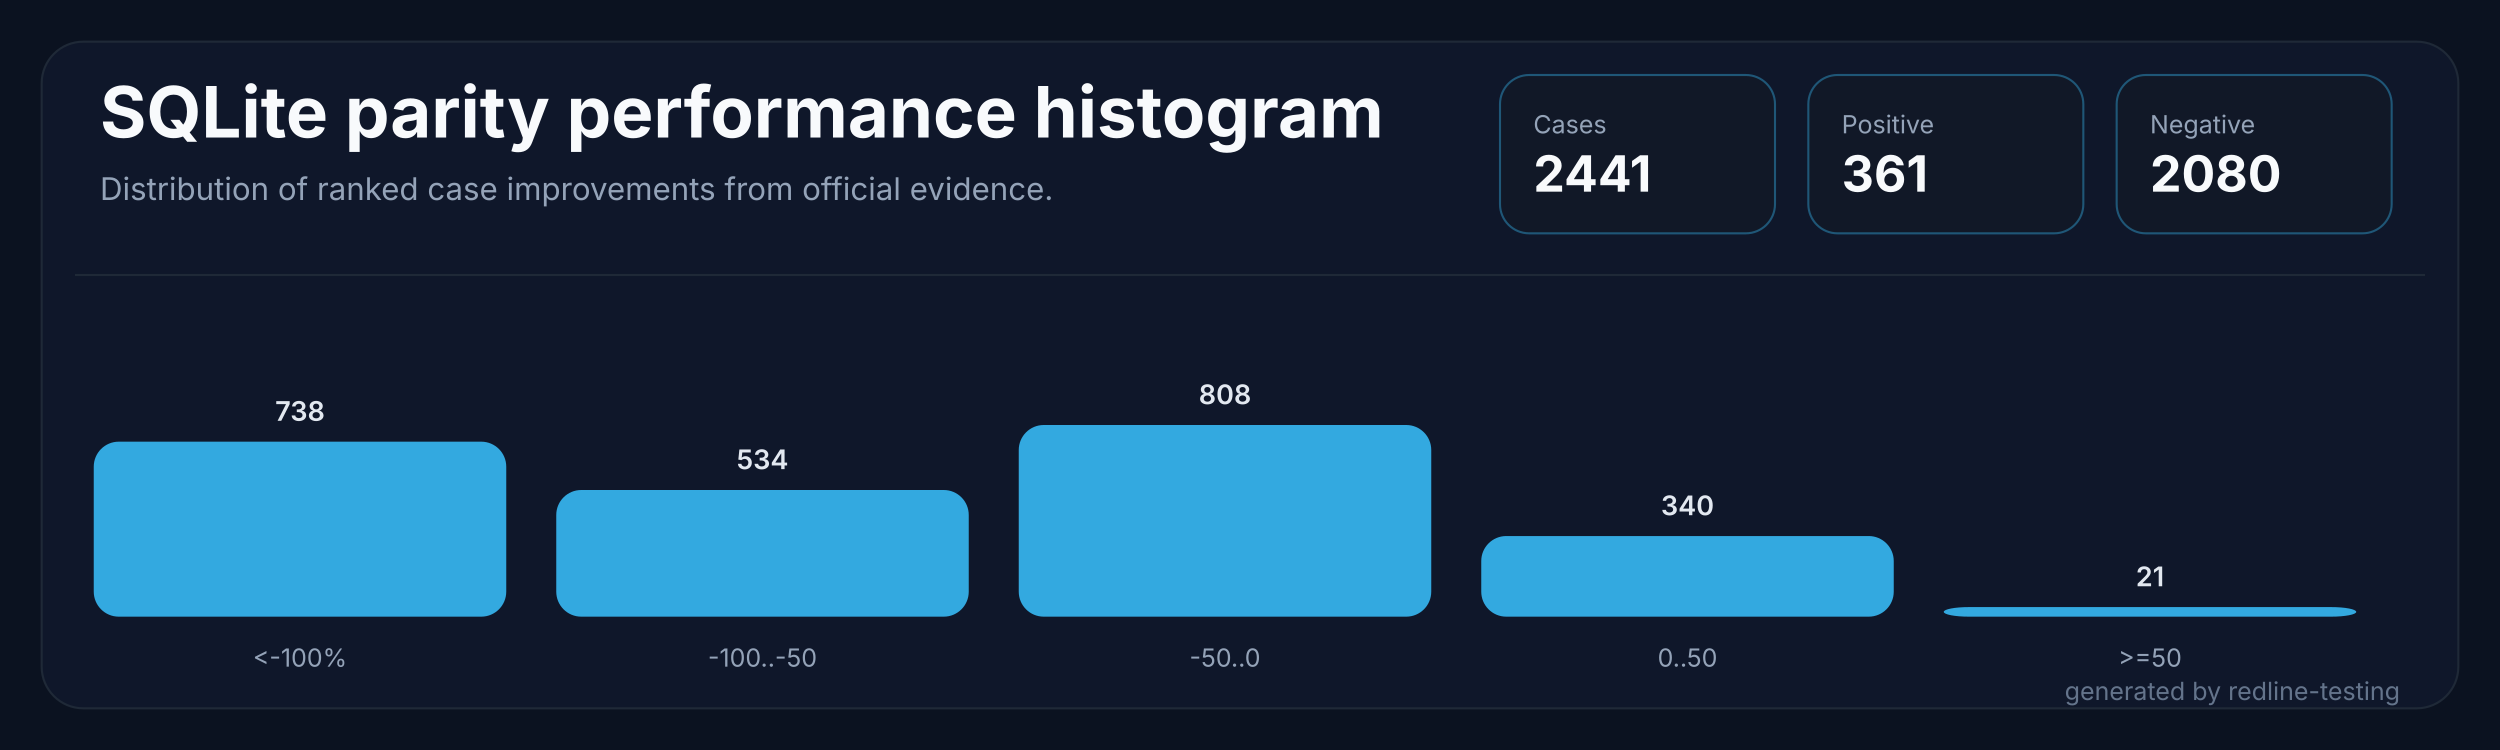
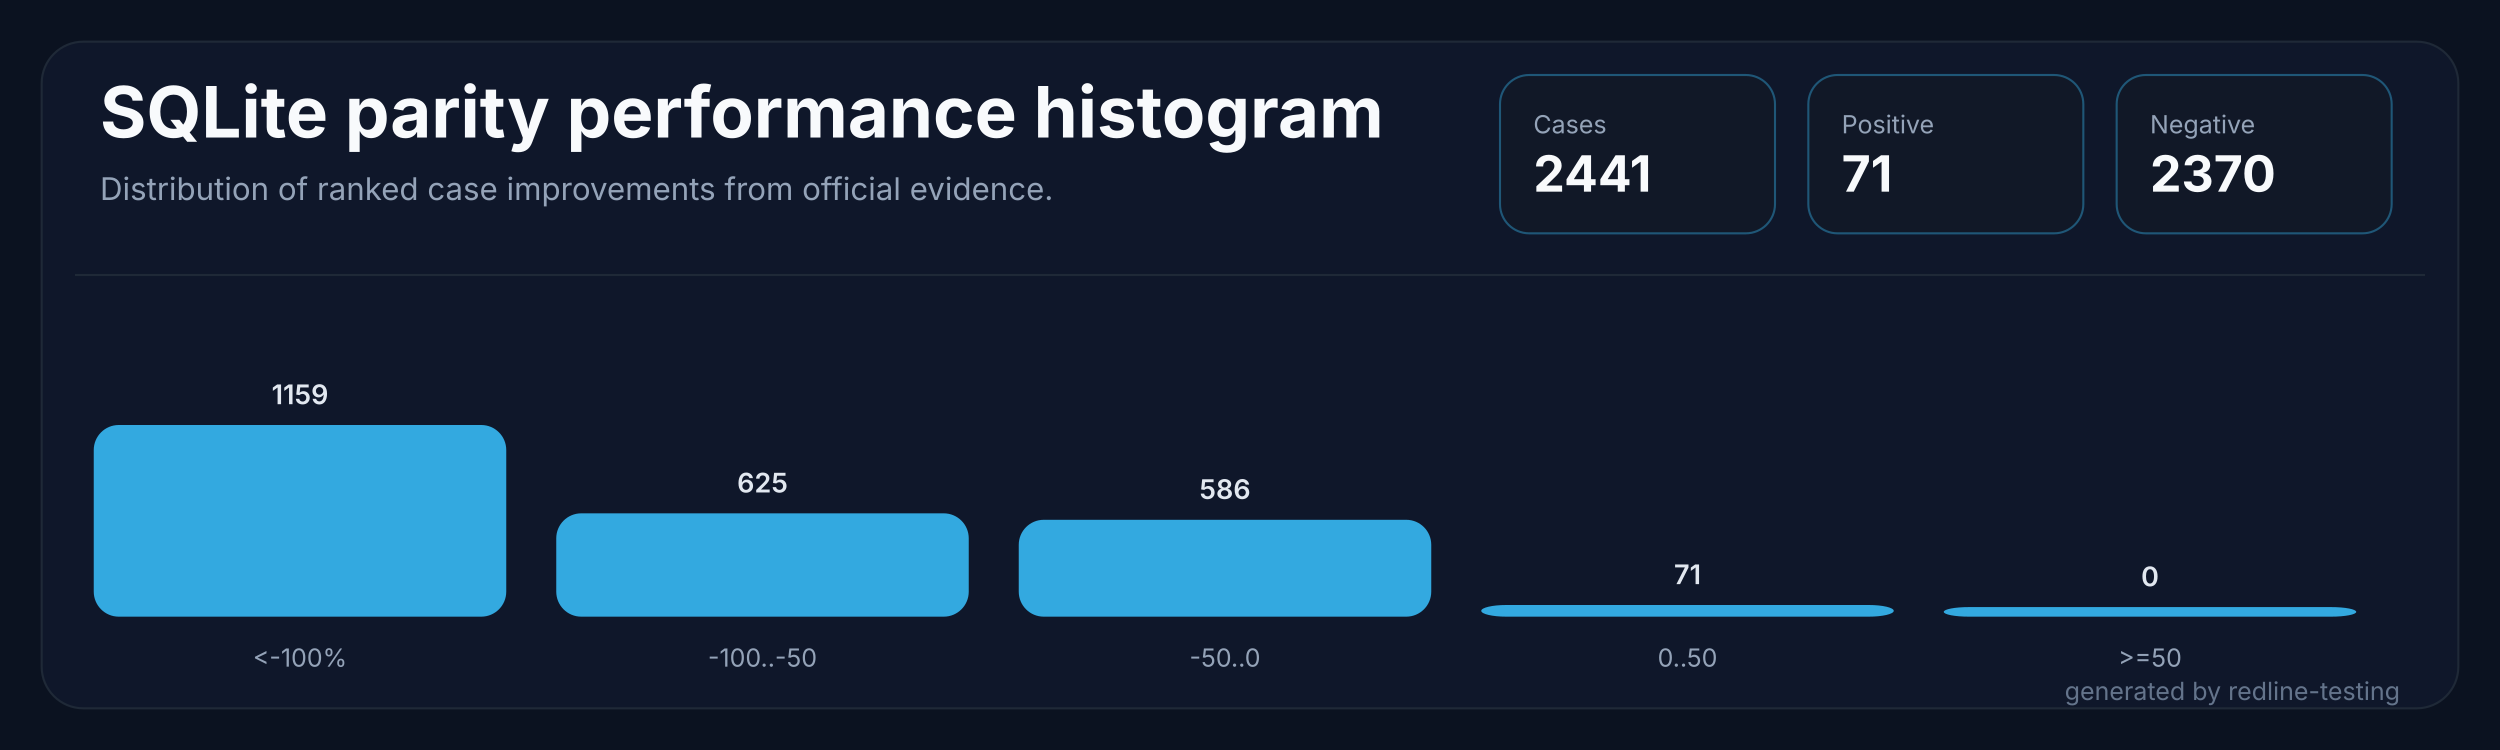
<svg xmlns="http://www.w3.org/2000/svg" width="1200" height="360" viewBox="0 0 1200 360" role="img" aria-labelledby="title desc">
  <rect width="1200" height="360" fill="#0b1220" />
  <rect x="20" y="20" width="1160" height="320" rx="20" fill="#0f172a" stroke="#1f2937" />
  <path d="M 36 132 H 1164" stroke="#1f2937" stroke-width="1" />
  <text x="48" y="66" fill="#f8fafc" font-family="Inter,Segoe UI,sans-serif" font-size="34" font-weight="700" letter-spacing="0">SQLite parity performance histogram</text>
  <text x="48" y="96" fill="#94a3b8" font-family="Inter,Segoe UI,sans-serif" font-size="15" letter-spacing="0">Distribution of ranked case improvements from official evidence.</text>
  <g transform="translate(720,36)">
    <rect width="132" height="76" rx="14" fill="#111827" stroke="#38bdf8" stroke-opacity="0.38" />
    <text x="16" y="28" fill="#94a3b8" font-family="Inter,Segoe UI,sans-serif" font-size="12" letter-spacing="0">Cases</text>
    <text x="16" y="56" fill="#f8fafc" font-family="Inter,Segoe UI,sans-serif" font-size="24" font-weight="700" letter-spacing="0">2441</text>
  </g>
  <g transform="translate(868,36)">
    <rect width="132" height="76" rx="14" fill="#111827" stroke="#38bdf8" stroke-opacity="0.38" />
    <text x="16" y="28" fill="#94a3b8" font-family="Inter,Segoe UI,sans-serif" font-size="12" letter-spacing="0">Positive</text>
-     <text x="16" y="56" fill="#f8fafc" font-family="Inter,Segoe UI,sans-serif" font-size="24" font-weight="700" letter-spacing="0">361</text>
+     <text x="16" y="56" fill="#f8fafc" font-family="Inter,Segoe UI,sans-serif" font-size="24" font-weight="700" letter-spacing="0">71</text>
  </g>
  <g transform="translate(1016,36)">
    <rect width="132" height="76" rx="14" fill="#111827" stroke="#38bdf8" stroke-opacity="0.38" />
    <text x="16" y="28" fill="#94a3b8" font-family="Inter,Segoe UI,sans-serif" font-size="12" letter-spacing="0">Negative</text>
-     <text x="16" y="56" fill="#f8fafc" font-family="Inter,Segoe UI,sans-serif" font-size="24" font-weight="700" letter-spacing="0">2080</text>
+     <text x="16" y="56" fill="#f8fafc" font-family="Inter,Segoe UI,sans-serif" font-size="24" font-weight="700" letter-spacing="0">2370</text>
  </g>
  <g transform="translate(45.0,0)">
-     <rect x="0" y="212.0" width="198.0" height="84.0" rx="12" fill="#38bdf8" fill-opacity="0.88" />
-     <text x="99.0" y="202.0" fill="#e2e8f0" text-anchor="middle" font-family="Inter,Segoe UI,sans-serif" font-size="13" font-weight="600" letter-spacing="0">738</text>
+     <rect x="0" y="204.0" width="198.0" height="92.0" rx="12" fill="#38bdf8" fill-opacity="0.88" />
+     <text x="99.0" y="194.0" fill="#e2e8f0" text-anchor="middle" font-family="Inter,Segoe UI,sans-serif" font-size="13" font-weight="600" letter-spacing="0">1159</text>
    <text x="99.0" y="320" fill="#94a3b8" text-anchor="middle" font-family="Inter,Segoe UI,sans-serif" font-size="12" letter-spacing="0">&lt;-100%</text>
  </g>
  <g transform="translate(267.0,0)">
-     <rect x="0" y="235.2" width="198.0" height="60.8" rx="12" fill="#38bdf8" fill-opacity="0.88" />
-     <text x="99.0" y="225.2" fill="#e2e8f0" text-anchor="middle" font-family="Inter,Segoe UI,sans-serif" font-size="13" font-weight="600" letter-spacing="0">534</text>
+     <rect x="0" y="246.4" width="198.0" height="49.6" rx="12" fill="#38bdf8" fill-opacity="0.88" />
+     <text x="99.0" y="236.4" fill="#e2e8f0" text-anchor="middle" font-family="Inter,Segoe UI,sans-serif" font-size="13" font-weight="600" letter-spacing="0">625</text>
    <text x="99.0" y="320" fill="#94a3b8" text-anchor="middle" font-family="Inter,Segoe UI,sans-serif" font-size="12" letter-spacing="0">-100..-50</text>
  </g>
  <g transform="translate(489.0,0)">
-     <rect x="0" y="204.0" width="198.0" height="92.0" rx="12" fill="#38bdf8" fill-opacity="0.88" />
-     <text x="99.0" y="194.0" fill="#e2e8f0" text-anchor="middle" font-family="Inter,Segoe UI,sans-serif" font-size="13" font-weight="600" letter-spacing="0">808</text>
+     <rect x="0" y="249.5" width="198.0" height="46.5" rx="12" fill="#38bdf8" fill-opacity="0.88" />
+     <text x="99.0" y="239.5" fill="#e2e8f0" text-anchor="middle" font-family="Inter,Segoe UI,sans-serif" font-size="13" font-weight="600" letter-spacing="0">586</text>
    <text x="99.0" y="320" fill="#94a3b8" text-anchor="middle" font-family="Inter,Segoe UI,sans-serif" font-size="12" letter-spacing="0">-50..0</text>
  </g>
  <g transform="translate(711.0,0)">
-     <rect x="0" y="257.3" width="198.0" height="38.7" rx="12" fill="#38bdf8" fill-opacity="0.88" />
-     <text x="99.0" y="247.3" fill="#e2e8f0" text-anchor="middle" font-family="Inter,Segoe UI,sans-serif" font-size="13" font-weight="600" letter-spacing="0">340</text>
+     <rect x="0" y="290.4" width="198.0" height="5.6" rx="12" fill="#38bdf8" fill-opacity="0.88" />
+     <text x="99.0" y="280.4" fill="#e2e8f0" text-anchor="middle" font-family="Inter,Segoe UI,sans-serif" font-size="13" font-weight="600" letter-spacing="0">71</text>
    <text x="99.0" y="320" fill="#94a3b8" text-anchor="middle" font-family="Inter,Segoe UI,sans-serif" font-size="12" letter-spacing="0">0..50</text>
  </g>
  <g transform="translate(933.0,0)">
    <rect x="0" y="291.4" width="198.0" height="4.6" rx="12" fill="#38bdf8" fill-opacity="0.88" />
-     <text x="99.0" y="281.4" fill="#e2e8f0" text-anchor="middle" font-family="Inter,Segoe UI,sans-serif" font-size="13" font-weight="600" letter-spacing="0">21</text>
+     <text x="99.0" y="281.4" fill="#e2e8f0" text-anchor="middle" font-family="Inter,Segoe UI,sans-serif" font-size="13" font-weight="600" letter-spacing="0">0</text>
    <text x="99.0" y="320" fill="#94a3b8" text-anchor="middle" font-family="Inter,Segoe UI,sans-serif" font-size="12" letter-spacing="0">&gt;=50</text>
  </g>
  <text x="1152" y="336" fill="#64748b" text-anchor="end" font-family="Inter,Segoe UI,sans-serif" font-size="12" letter-spacing="0">generated by redline-testing</text>
</svg>
